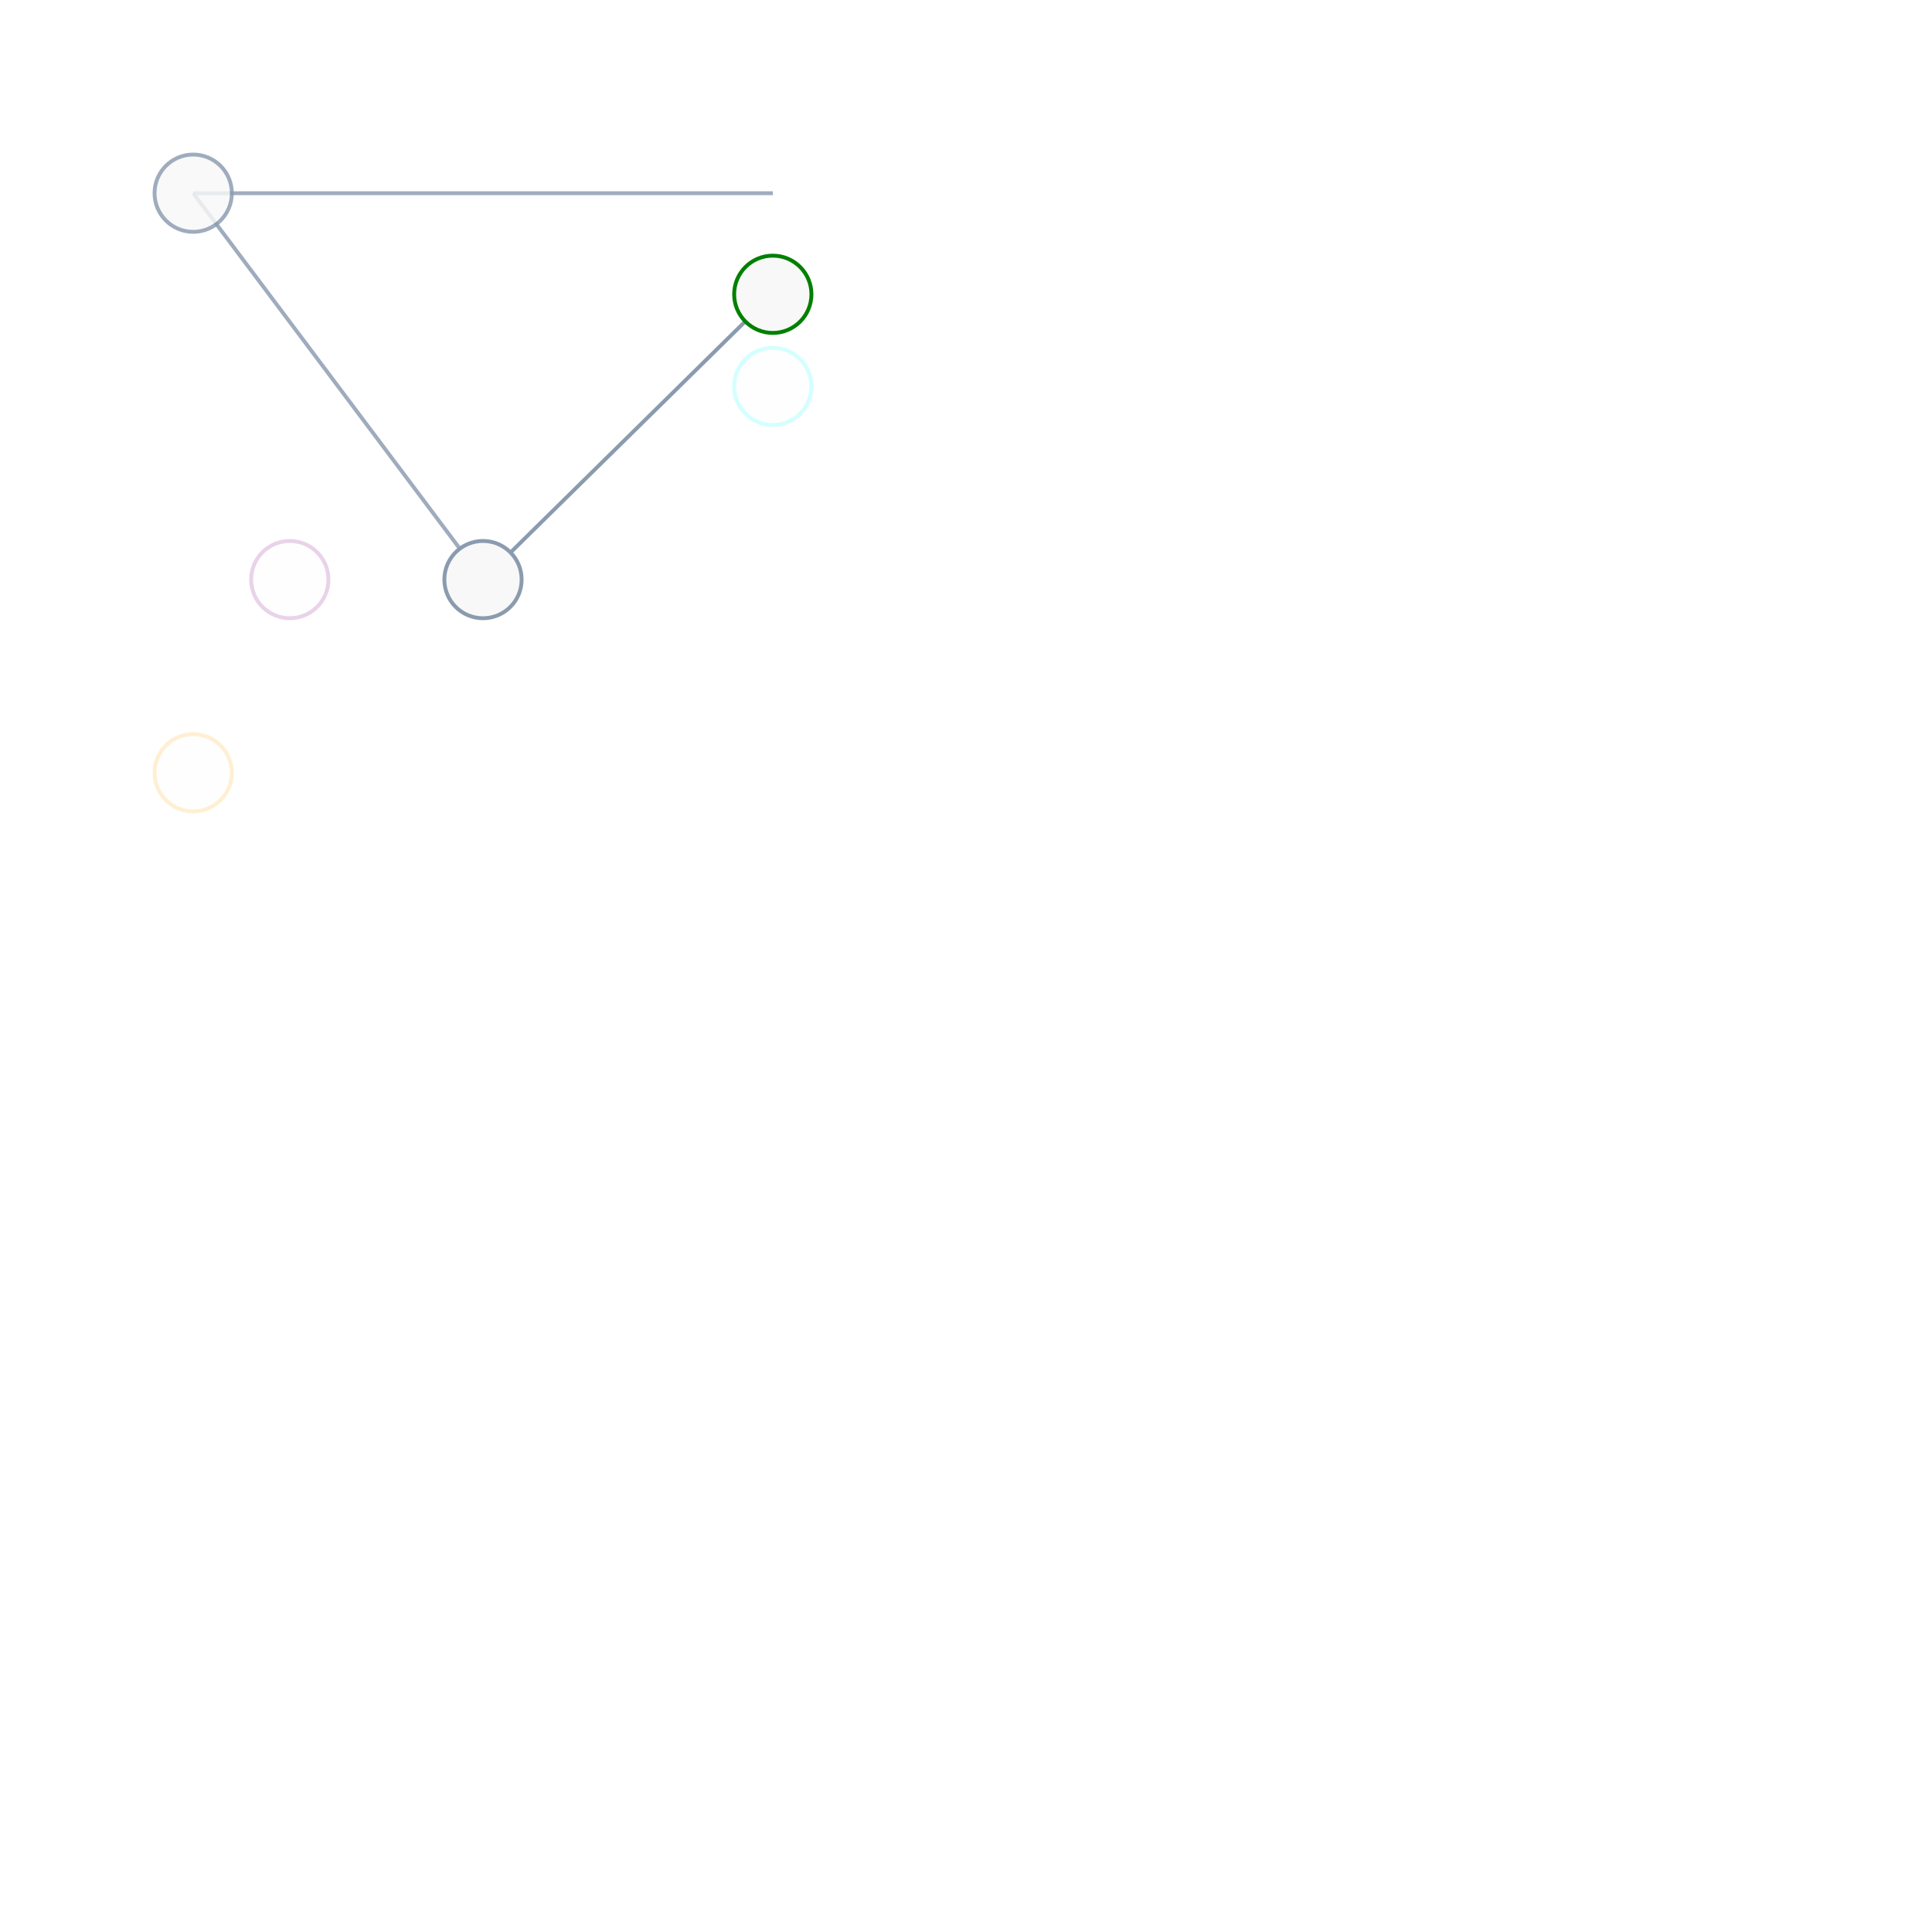
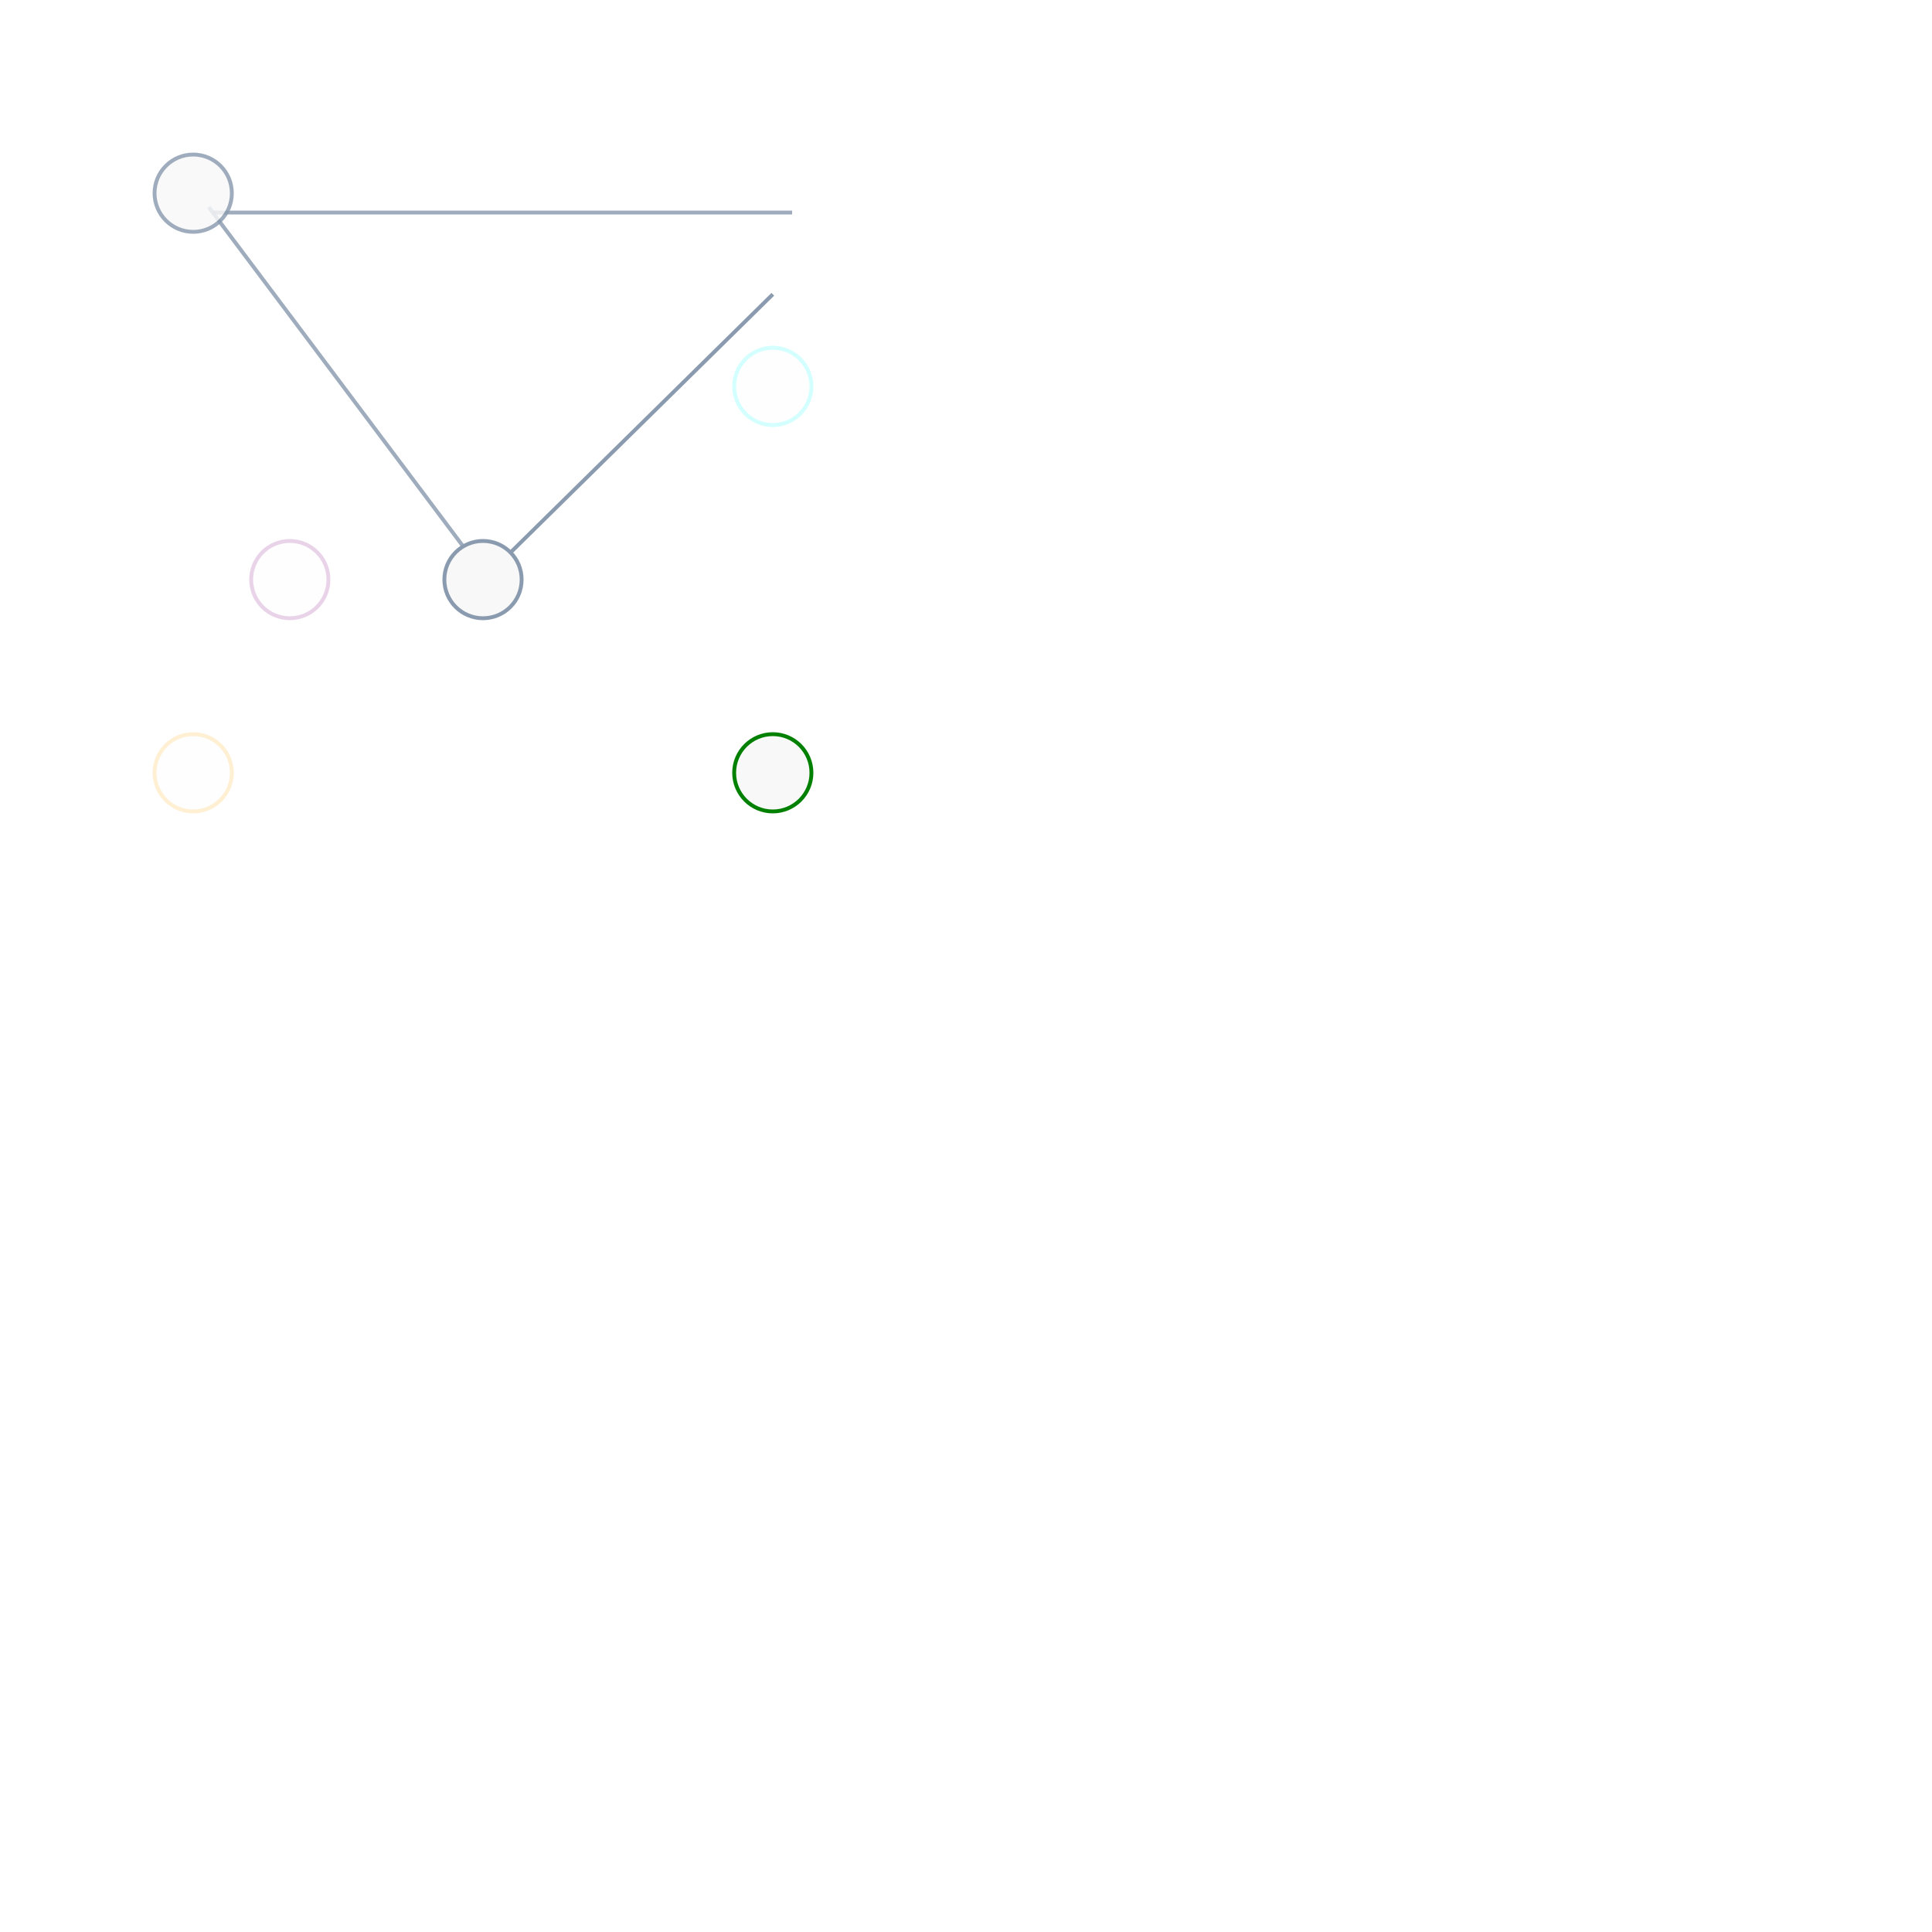
<svg xmlns="http://www.w3.org/2000/svg" width="500" height="500" style="background: transparent; position: absolute; outline: none;" color-interpolation-filters="sRGB" tabindex="1">
  <defs />
  <g id="g-svg-camera" transform="matrix(1,0,0,1,0,0)">
    <g id="g-root" fill="none" transform="matrix(1,0,0,1,0,0)">
      <g id="g-svg-7" fill="none" transform="matrix(1,0,0,1,0,0)" />
      <g id="g-svg-6" fill="none" transform="matrix(1,0,0,1,0,0)">
        <g id="g-svg-14" fill="none" marker-start="false" marker-end="false" transform="matrix(1,0,0,1,0,0)">
-           <g transform="matrix(1,0,0,1,50,50)">
+           <g transform="matrix(1,0,0,1,55,55)">
            <path id="key" fill="none" d="M 0,0 C 75 0,150 0,150 0" stroke="rgba(139,155,175,1)" stroke-width="1" opacity="0.826" />
          </g>
        </g>
        <g id="g-svg-16" fill="none" marker-start="false" marker-end="false" transform="matrix(1,0,0,1,0,0)">
          <g transform="matrix(1,0,0,1,125,76.16273)">
            <path id="key" fill="none" d="M 75,0 C 37.5 36.919,0 73.837,0 73.837" stroke="rgba(139,155,175,1)" stroke-width="1" />
          </g>
        </g>
        <g id="g-svg-18" fill="none" marker-start="false" marker-end="false" transform="matrix(1,0,0,1,0,0)">
-           <g transform="matrix(1,0,0,1,50,50)">
+           <g transform="matrix(1,0,0,1,54.02866,53.61853)">
            <path id="key" fill="none" d="M 75,100 C 37.5 50,0 0,0 0" stroke="rgba(139,155,175,1)" stroke-width="1" opacity="0.826" />
          </g>
        </g>
      </g>
      <g id="g-svg-5" fill="none" transform="matrix(1,0,0,1,0,0)">
-         <g id="g-svg-8" fill="none" r="10" transform="matrix(1,0,0,1,0,0)">
-           <g transform="matrix(1,0,0,1,50,50)">
+         <g id="g-svg-8" fill="none" width="20" height="20" transform="matrix(1,0,0,1,50,50)">
+           <g transform="matrix(1,0,0,1,0,0)">
            <circle id="key" fill="rgba(248,248,248,1)" transform="translate(-10,-10)" cx="10" cy="10" stroke="rgba(139,155,175,1)" r="10" opacity="0.826" />
          </g>
        </g>
-         <g id="g-svg-10" fill="none" r="10" transform="matrix(1,0,0,1,0,0)">
-           <g transform="matrix(1,0,0,1,200,76.16273)">
+         <g id="g-svg-10" fill="none" width="20" height="20" transform="matrix(1,0,0,1,200,200)">
+           <g transform="matrix(1,0,0,1,0,0)">
            <circle id="key" fill="rgba(248,248,248,1)" transform="translate(-10,-10)" cx="10" cy="10" stroke="rgba(0,128,0,1)" r="10" />
          </g>
        </g>
-         <g id="g-svg-12" fill="none" r="10" transform="matrix(1,0,0,1,0,0)">
-           <g transform="matrix(1,0,0,1,125,150)">
+         <g id="g-svg-12" fill="none" width="20" height="20" transform="matrix(1,0,0,1,125,150)">
+           <g transform="matrix(1,0,0,1,0,0)">
            <circle id="key" fill="rgba(248,248,248,1)" transform="translate(-10,-10)" cx="10" cy="10" stroke="rgba(139,155,175,1)" r="10" />
          </g>
        </g>
-         <g id="g-svg-20" fill="none" r="10" transform="matrix(1,0,0,1,0,0)">
-           <g transform="matrix(1,0,0,1,50,200)">
+         <g id="g-svg-20" fill="none" width="20" height="20" transform="matrix(1,0,0,1,50,200)">
+           <g transform="matrix(1,0,0,1,0,0)">
            <circle id="key" fill="rgba(248,248,248,1)" transform="translate(-10,-10)" cx="10" cy="10" stroke="rgba(255,165,0,1)" r="10" opacity="0.174" />
          </g>
        </g>
-         <g id="g-svg-22" fill="none" r="10" transform="matrix(1,0,0,1,0,0)">
-           <g transform="matrix(1,0,0,1,75,150)">
+         <g id="g-svg-22" fill="none" width="20" height="20" transform="matrix(1,0,0,1,75,150)">
+           <g transform="matrix(1,0,0,1,0,0)">
            <circle id="key" fill="rgba(248,248,248,1)" transform="translate(-10,-10)" cx="10" cy="10" stroke="rgba(128,0,128,1)" r="10" opacity="0.174" />
          </g>
        </g>
-         <g id="g-svg-24" fill="none" r="10" transform="matrix(1,0,0,1,0,0)">
-           <g transform="matrix(1,0,0,1,200,100)">
+         <g id="g-svg-24" fill="none" width="20" height="20" transform="matrix(1,0,0,1,200,100)">
+           <g transform="matrix(1,0,0,1,0,0)">
            <circle id="key" fill="rgba(248,248,248,1)" transform="translate(-10,-10)" cx="10" cy="10" stroke="rgba(0,255,255,1)" r="10" opacity="0.174" />
          </g>
        </g>
      </g>
    </g>
  </g>
</svg>
